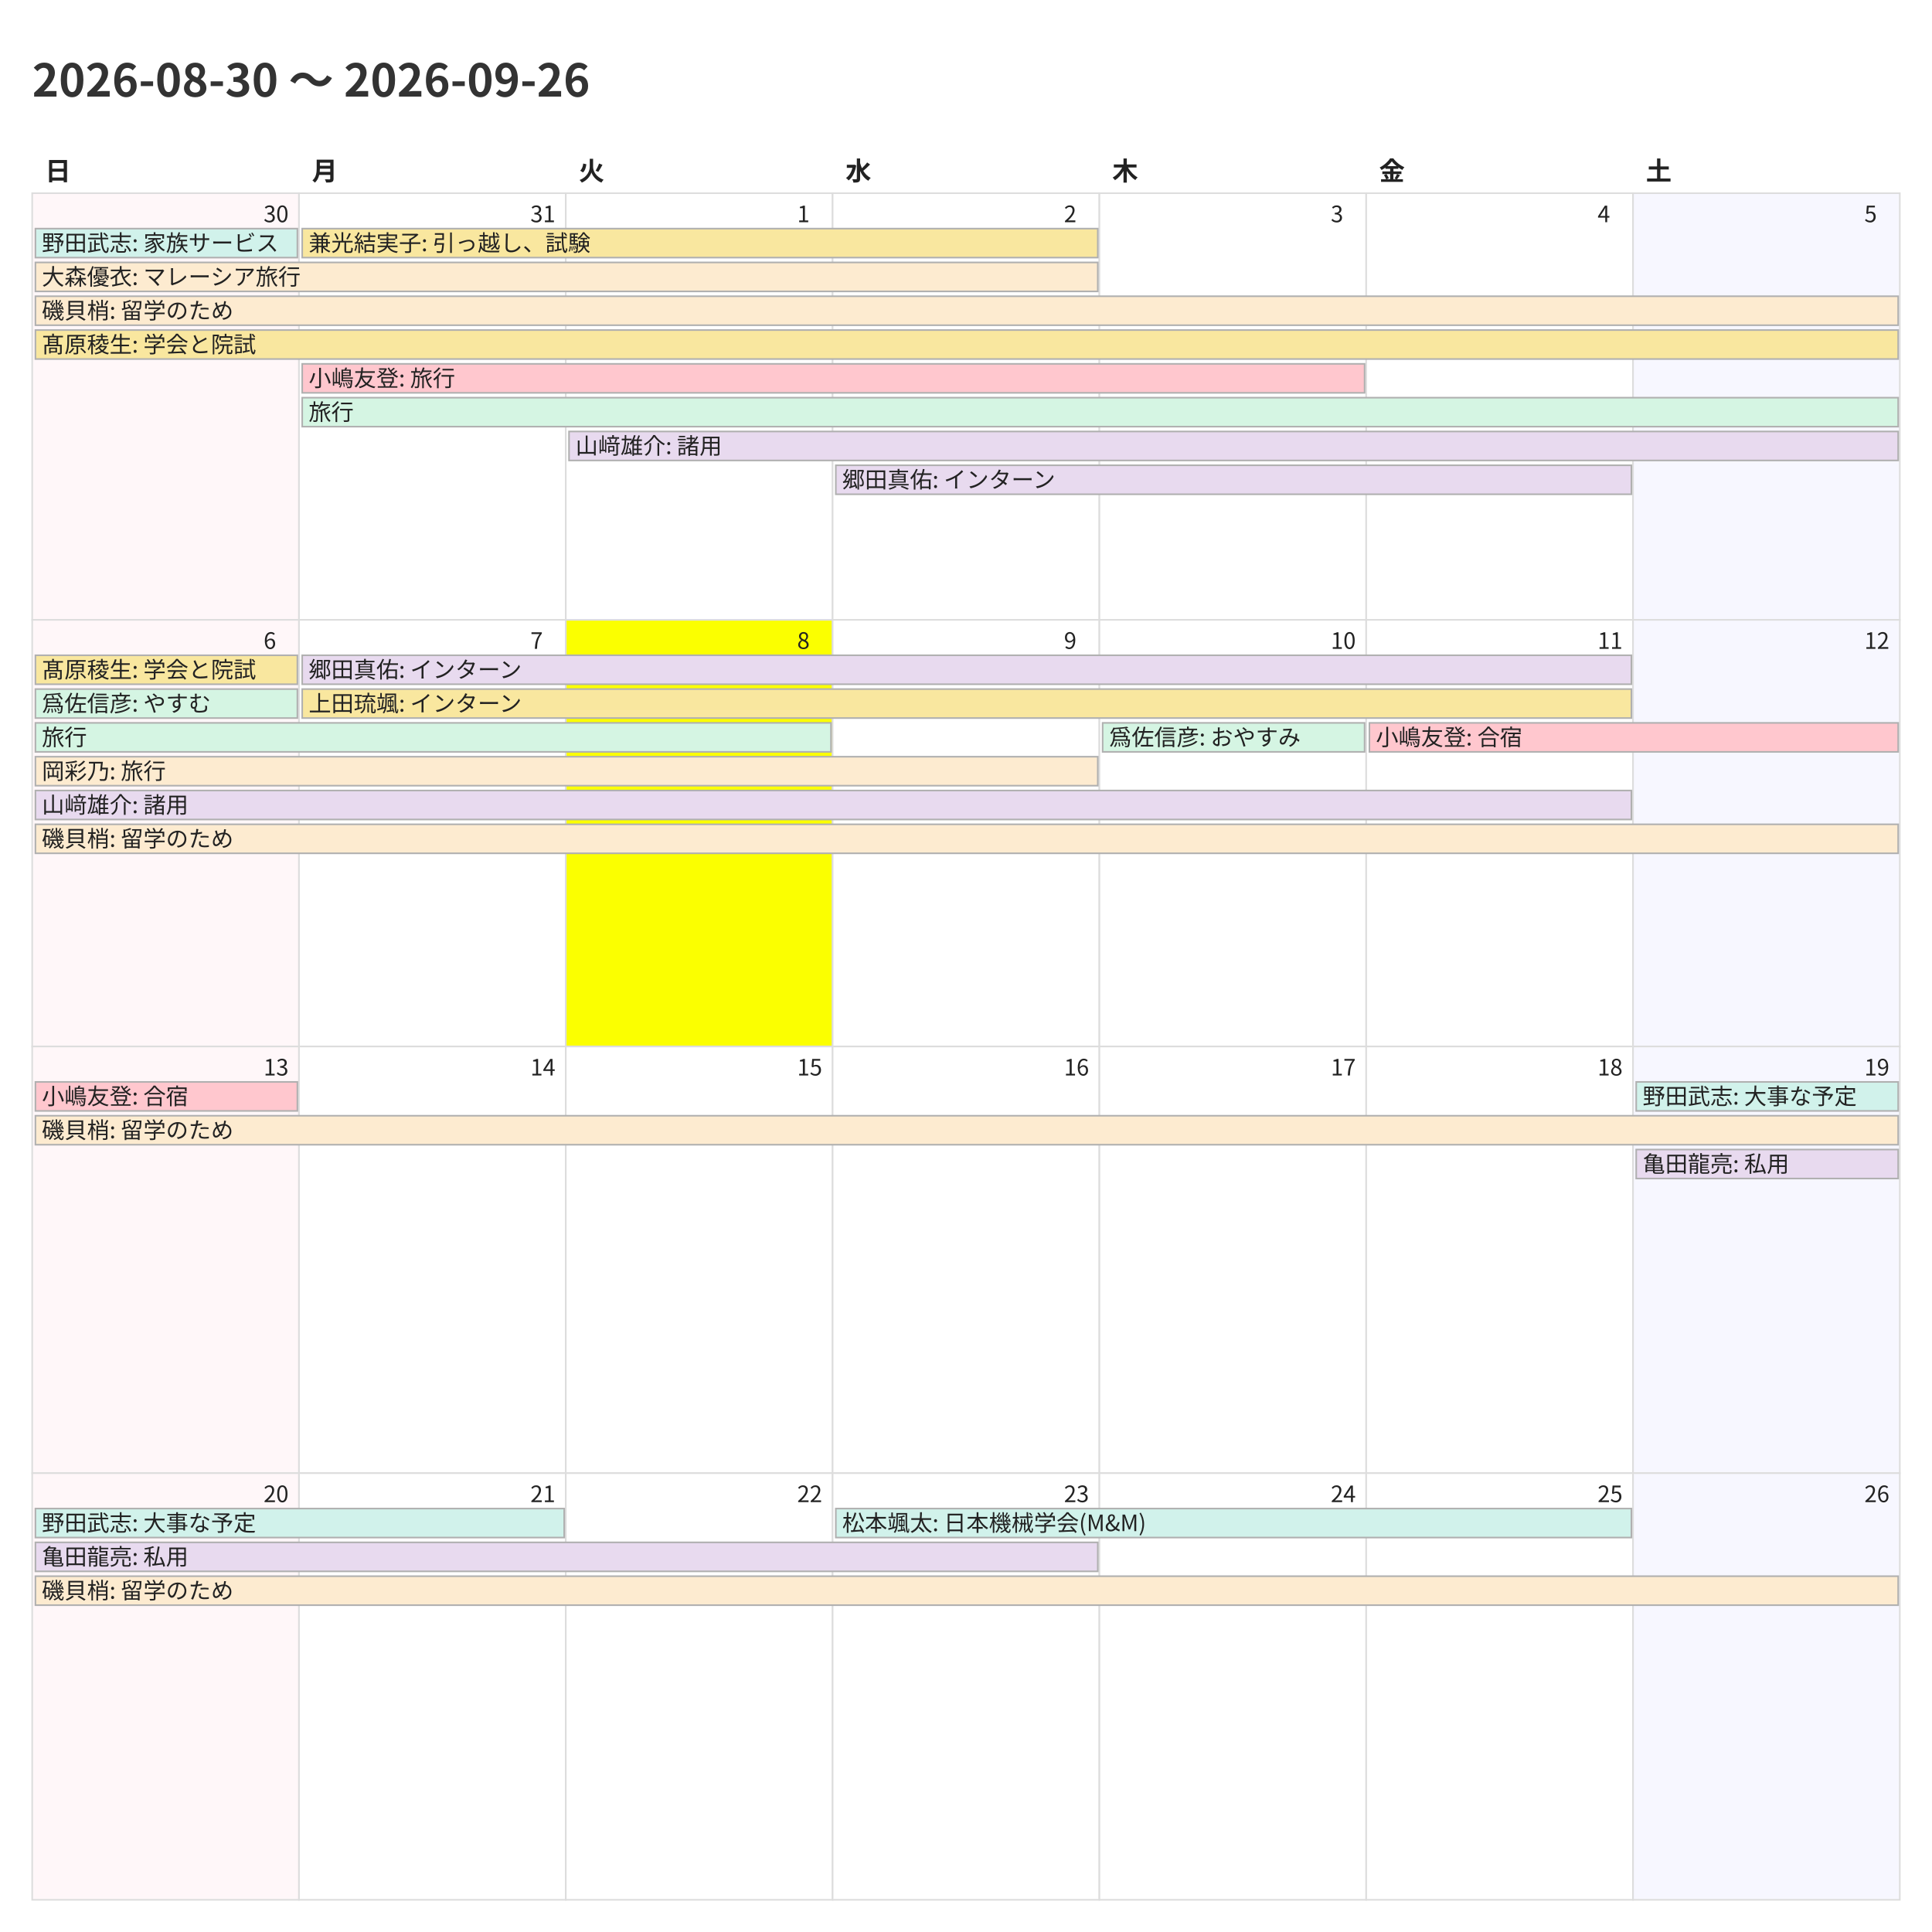
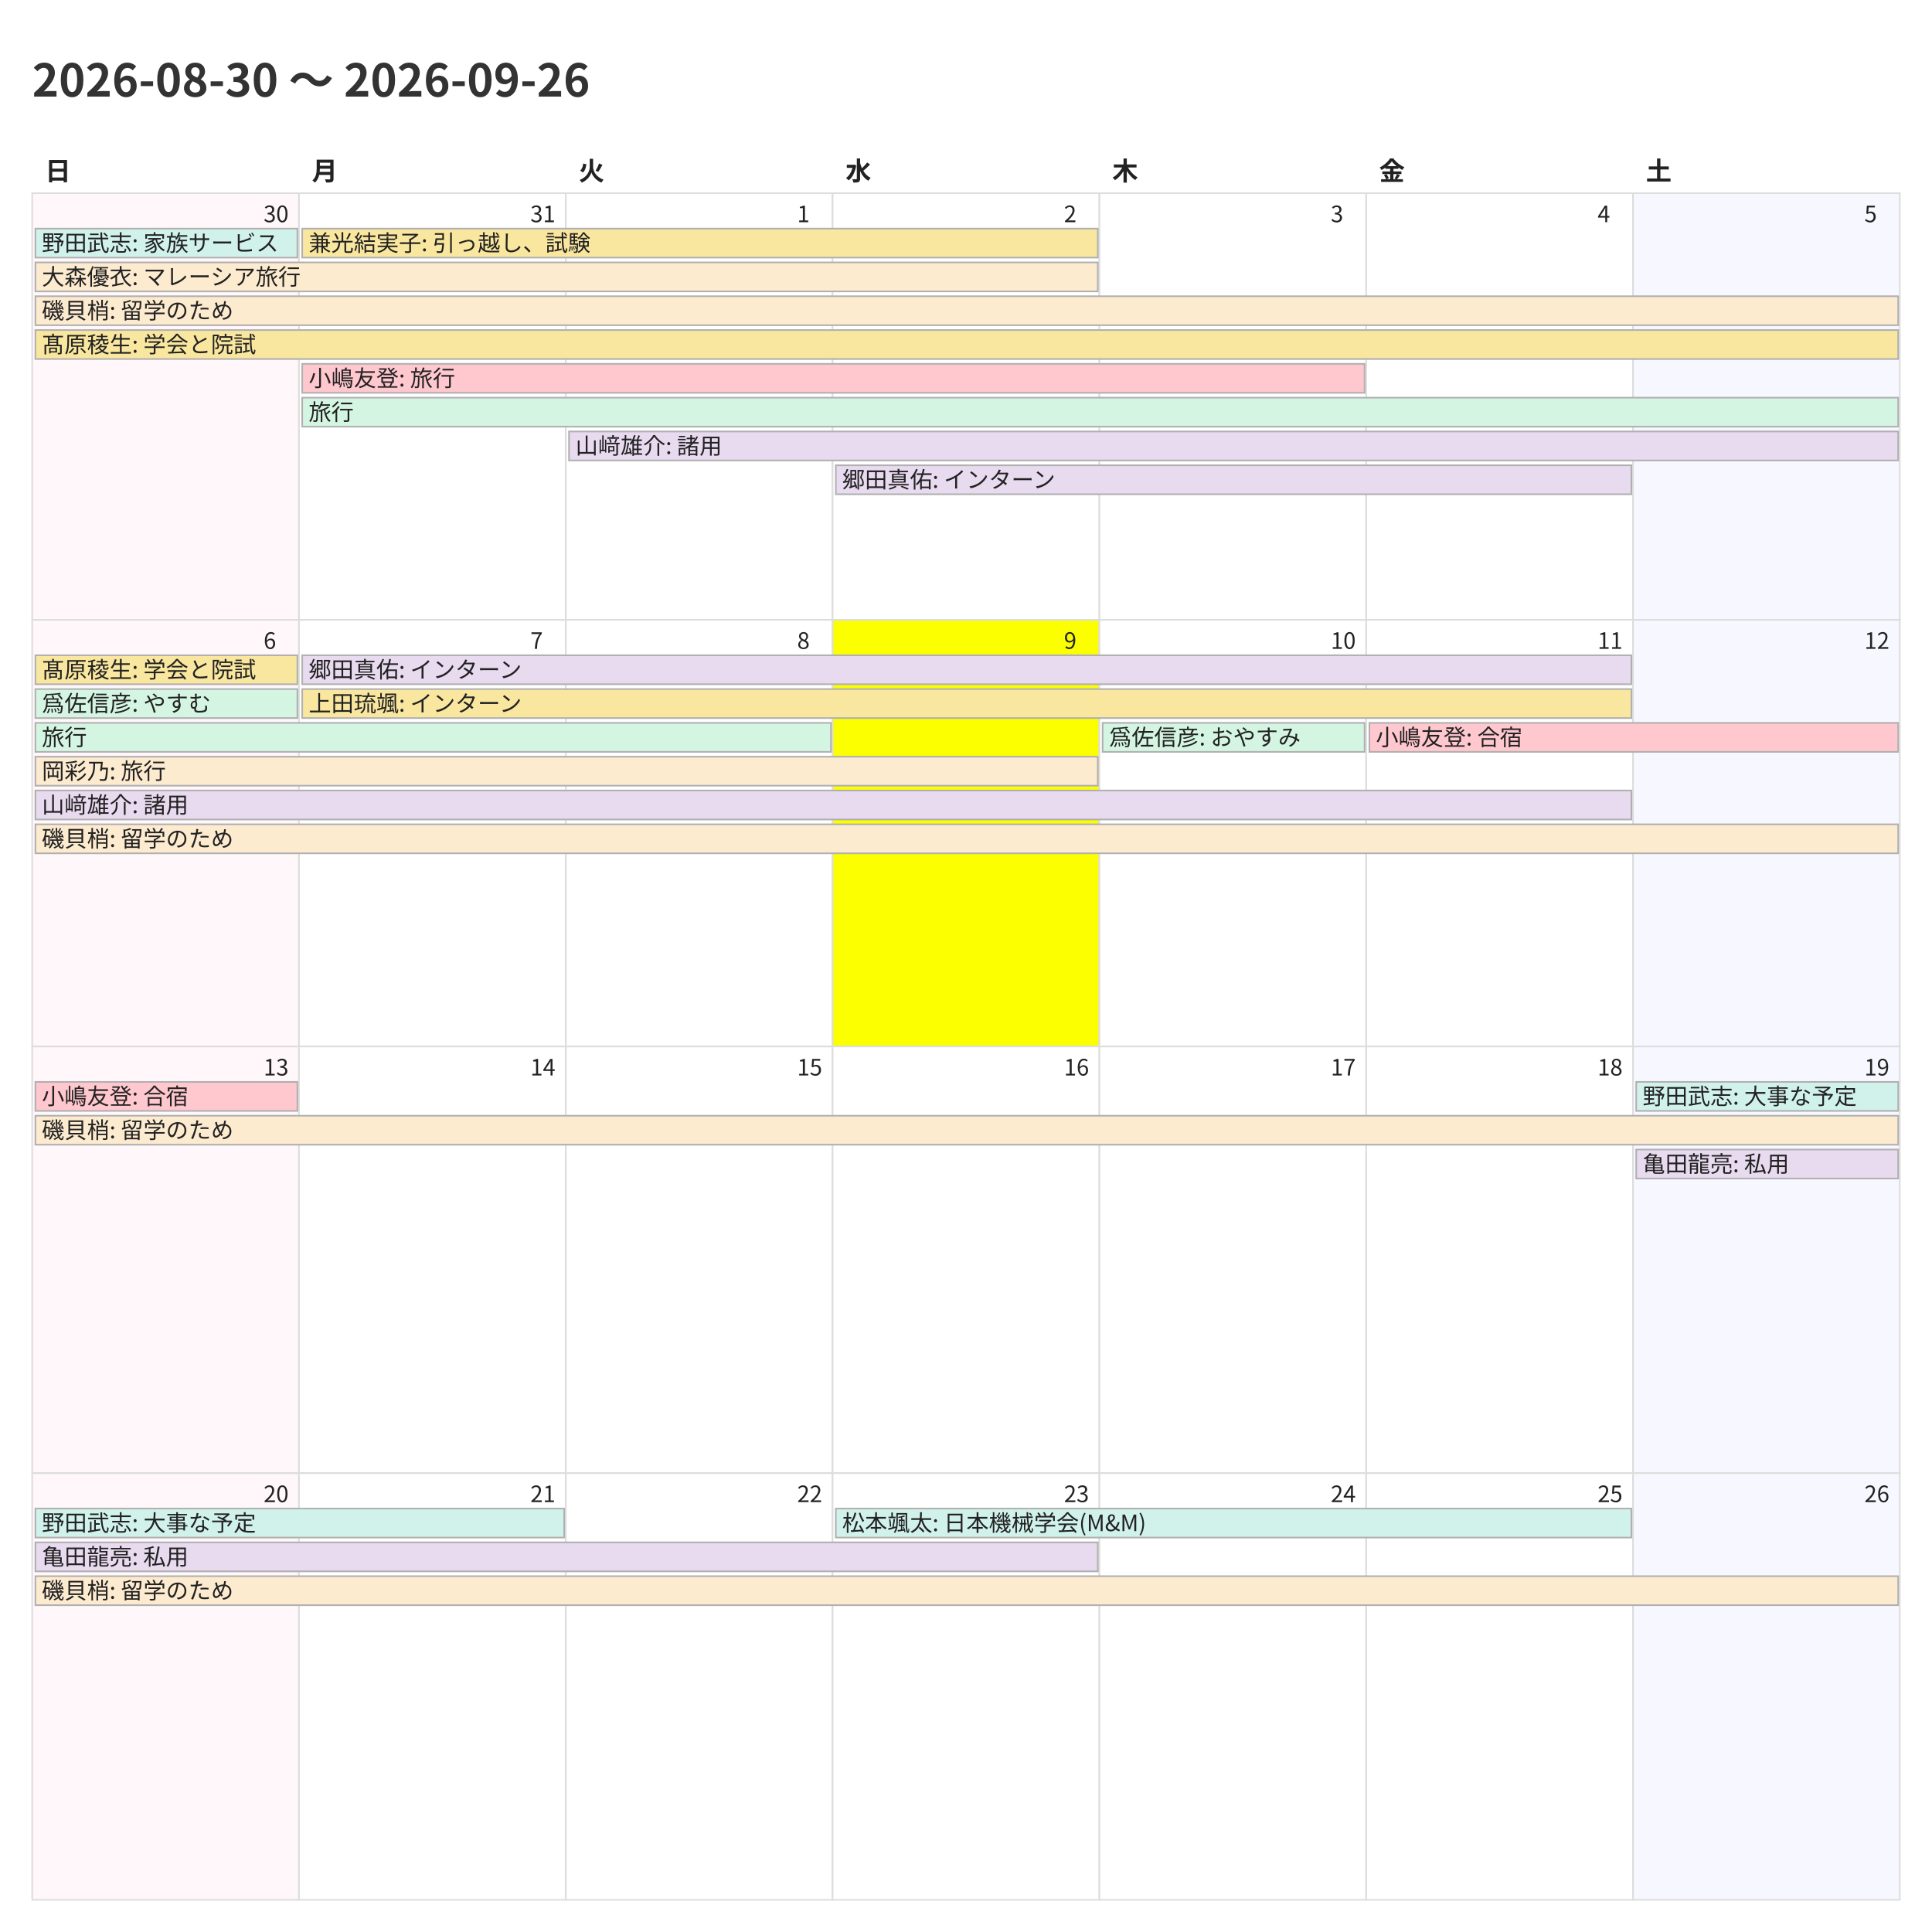
<svg xmlns="http://www.w3.org/2000/svg" width="1200" height="1200">
  <style>
    @charset "UTF-8";
    .title {
      font-family: "Noto Sans CJK JP","Noto Sans JP","IPAexGothic",
                   "Yu Gothic","Hiragino Kaku Gothic ProN",sans-serif;
      font-size: 28px; font-weight: 700; fill: #333;
    }
    .weekday, .day-number, .event {
      font-family: "Noto Sans CJK JP","Noto Sans JP","IPAexGothic",
                   "Yu Gothic","Hiragino Kaku Gothic ProN",sans-serif;
      fill: #222;
    }
    .weekday { font-size: 16px; font-weight: 600; }
    .day-number { font-size: 14px; }
    .event { font-size: 14px; }
    .cell { fill: #fff; stroke: #ddd; }
  </style>
  <rect x="0" y="0" width="1200" height="1200" fill="#fff" />
  <text class="title" x="20" y="60">2026-08-30 〜 2026-09-26</text>
  <text class="weekday" x="28.0" y="112">日</text>
  <text class="weekday" x="193.714" y="112">月</text>
  <text class="weekday" x="359.429" y="112">火</text>
  <text class="weekday" x="525.143" y="112">水</text>
  <text class="weekday" x="690.857" y="112">木</text>
  <text class="weekday" x="856.571" y="112">金</text>
  <text class="weekday" x="1022.286" y="112">土</text>
  <rect x="20.0" y="120.0" width="165.714" height="265.0" fill="#fff7f9" stroke="#ddd" />
  <text class="day-number" x="163.714" y="138.0">30</text>
  <rect x="185.714" y="120.0" width="165.714" height="265.0" fill="#ffffff" stroke="#ddd" />
  <text class="day-number" x="329.429" y="138.0">31</text>
  <rect x="351.429" y="120.0" width="165.714" height="265.0" fill="#ffffff" stroke="#ddd" />
  <text class="day-number" x="495.143" y="138.0">1</text>
  <rect x="517.143" y="120.0" width="165.714" height="265.0" fill="#ffffff" stroke="#ddd" />
  <text class="day-number" x="660.857" y="138.0">2</text>
  <rect x="682.857" y="120.0" width="165.714" height="265.0" fill="#ffffff" stroke="#ddd" />
  <text class="day-number" x="826.571" y="138.0">3</text>
  <rect x="848.571" y="120.0" width="165.714" height="265.0" fill="#ffffff" stroke="#ddd" />
  <text class="day-number" x="992.286" y="138.0">4</text>
  <rect x="1014.286" y="120.0" width="165.714" height="265.0" fill="#f7f7ff" stroke="#ddd" />
  <text class="day-number" x="1158.0" y="138.0">5</text>
  <rect x="20.0" y="385.0" width="165.714" height="265.0" fill="#fff7f9" stroke="#ddd" />
  <text class="day-number" x="163.714" y="403.0">6</text>
  <rect x="185.714" y="385.0" width="165.714" height="265.0" fill="#ffffff" stroke="#ddd" />
  <text class="day-number" x="329.429" y="403.0">7</text>
-   <rect x="351.429" y="385.0" width="165.714" height="265.0" fill="#fbff00" stroke="#ddd" />
+   <rect x="351.429" y="385.0" width="165.714" height="265.0" fill="#ffffff" stroke="#ddd" />
  <text class="day-number" x="495.143" y="403.0">8</text>
-   <rect x="517.143" y="385.0" width="165.714" height="265.0" fill="#ffffff" stroke="#ddd" />
+   <rect x="517.143" y="385.0" width="165.714" height="265.0" fill="#fbff00" stroke="#ddd" />
  <text class="day-number" x="660.857" y="403.0">9</text>
  <rect x="682.857" y="385.0" width="165.714" height="265.0" fill="#ffffff" stroke="#ddd" />
  <text class="day-number" x="826.571" y="403.0">10</text>
  <rect x="848.571" y="385.0" width="165.714" height="265.0" fill="#ffffff" stroke="#ddd" />
  <text class="day-number" x="992.286" y="403.0">11</text>
  <rect x="1014.286" y="385.0" width="165.714" height="265.0" fill="#f7f7ff" stroke="#ddd" />
  <text class="day-number" x="1158.0" y="403.0">12</text>
  <rect x="20.0" y="650.0" width="165.714" height="265.0" fill="#fff7f9" stroke="#ddd" />
  <text class="day-number" x="163.714" y="668.0">13</text>
  <rect x="185.714" y="650.0" width="165.714" height="265.0" fill="#ffffff" stroke="#ddd" />
  <text class="day-number" x="329.429" y="668.0">14</text>
  <rect x="351.429" y="650.0" width="165.714" height="265.0" fill="#ffffff" stroke="#ddd" />
  <text class="day-number" x="495.143" y="668.0">15</text>
  <rect x="517.143" y="650.0" width="165.714" height="265.0" fill="#ffffff" stroke="#ddd" />
  <text class="day-number" x="660.857" y="668.0">16</text>
  <rect x="682.857" y="650.0" width="165.714" height="265.0" fill="#ffffff" stroke="#ddd" />
  <text class="day-number" x="826.571" y="668.0">17</text>
  <rect x="848.571" y="650.0" width="165.714" height="265.0" fill="#ffffff" stroke="#ddd" />
  <text class="day-number" x="992.286" y="668.0">18</text>
  <rect x="1014.286" y="650.0" width="165.714" height="265.0" fill="#f7f7ff" stroke="#ddd" />
  <text class="day-number" x="1158.0" y="668.0">19</text>
  <rect x="20.0" y="915.0" width="165.714" height="265.0" fill="#fff7f9" stroke="#ddd" />
  <text class="day-number" x="163.714" y="933.0">20</text>
  <rect x="185.714" y="915.0" width="165.714" height="265.0" fill="#ffffff" stroke="#ddd" />
  <text class="day-number" x="329.429" y="933.0">21</text>
  <rect x="351.429" y="915.0" width="165.714" height="265.0" fill="#ffffff" stroke="#ddd" />
  <text class="day-number" x="495.143" y="933.0">22</text>
  <rect x="517.143" y="915.0" width="165.714" height="265.0" fill="#ffffff" stroke="#ddd" />
  <text class="day-number" x="660.857" y="933.0">23</text>
  <rect x="682.857" y="915.0" width="165.714" height="265.0" fill="#ffffff" stroke="#ddd" />
  <text class="day-number" x="826.571" y="933.0">24</text>
  <rect x="848.571" y="915.0" width="165.714" height="265.0" fill="#ffffff" stroke="#ddd" />
  <text class="day-number" x="992.286" y="933.0">25</text>
  <rect x="1014.286" y="915.0" width="165.714" height="265.0" fill="#f7f7ff" stroke="#ddd" />
  <text class="day-number" x="1158.0" y="933.0">26</text>
  <rect x="22.0" y="142.0" width="162.714" height="18" fill="#d1f2eb" stroke="#b0b0b0" />
  <text class="event" x="26.0" y="156.0">野田武志: 家族サービス</text>
  <rect x="22.0" y="163.0" width="659.857" height="18" fill="#fdebd0" stroke="#b0b0b0" />
  <text class="event" x="26.0" y="177.0">大森優衣: マレーシア旅行</text>
  <rect x="22.0" y="184.0" width="1157.0" height="18" fill="#fdebd0" stroke="#b0b0b0" />
  <text class="event" x="26.0" y="198.0">磯貝梢: 留学のため</text>
  <rect x="22.0" y="205.0" width="1157.0" height="18" fill="#f9e79f" stroke="#b0b0b0" />
  <text class="event" x="26.0" y="219.0">髙原稜生: 学会と院試</text>
  <rect x="187.714" y="142.0" width="494.143" height="18" fill="#f9e79f" stroke="#b0b0b0" />
  <text class="event" x="191.714" y="156.0">兼光結実子: 引っ越し、試験</text>
  <rect x="187.714" y="226.0" width="659.857" height="18" fill="#ffc7ce" stroke="#b0b0b0" />
  <text class="event" x="191.714" y="240.0">小嶋友登: 旅行</text>
  <rect x="187.714" y="247.0" width="991.286" height="18" fill="#d5f5e3" stroke="#b0b0b0" />
  <text class="event" x="191.714" y="261.0">旅行</text>
  <rect x="353.429" y="268.0" width="825.571" height="18" fill="#e8daef" stroke="#b0b0b0" />
  <text class="event" x="357.429" y="282.0">山﨑雄介: 諸用</text>
  <rect x="519.143" y="289.0" width="494.143" height="18" fill="#e8daef" stroke="#b0b0b0" />
  <text class="event" x="523.143" y="303.0">郷田真佑: インターン</text>
  <rect x="22.0" y="407.0" width="162.714" height="18" fill="#f9e79f" stroke="#b0b0b0" />
  <text class="event" x="26.0" y="421.0">髙原稜生: 学会と院試</text>
  <rect x="22.0" y="428.0" width="162.714" height="18" fill="#d5f5e3" stroke="#b0b0b0" />
  <text class="event" x="26.0" y="442.0">爲佐信彦: やすむ</text>
  <rect x="22.0" y="449.0" width="494.143" height="18" fill="#d5f5e3" stroke="#b0b0b0" />
  <text class="event" x="26.0" y="463.0">旅行</text>
  <rect x="22.0" y="470.0" width="659.857" height="18" fill="#fdebd0" stroke="#b0b0b0" />
  <text class="event" x="26.0" y="484.0">岡彩乃: 旅行</text>
  <rect x="22.0" y="491.0" width="991.286" height="18" fill="#e8daef" stroke="#b0b0b0" />
  <text class="event" x="26.0" y="505.0">山﨑雄介: 諸用</text>
  <rect x="22.0" y="512.0" width="1157.0" height="18" fill="#fdebd0" stroke="#b0b0b0" />
  <text class="event" x="26.0" y="526.0">磯貝梢: 留学のため</text>
  <rect x="187.714" y="407.0" width="825.571" height="18" fill="#e8daef" stroke="#b0b0b0" />
  <text class="event" x="191.714" y="421.0">郷田真佑: インターン</text>
  <rect x="187.714" y="428.0" width="825.571" height="18" fill="#f9e79f" stroke="#b0b0b0" />
  <text class="event" x="191.714" y="442.0">上田琉颯: インターン</text>
  <rect x="684.857" y="449.0" width="162.714" height="18" fill="#d5f5e3" stroke="#b0b0b0" />
  <text class="event" x="688.857" y="463.0">爲佐信彦: おやすみ</text>
  <rect x="850.571" y="449.0" width="328.429" height="18" fill="#ffc7ce" stroke="#b0b0b0" />
  <text class="event" x="854.571" y="463.0">小嶋友登: 合宿</text>
  <rect x="22.0" y="672.0" width="162.714" height="18" fill="#ffc7ce" stroke="#b0b0b0" />
  <text class="event" x="26.0" y="686.0">小嶋友登: 合宿</text>
  <rect x="22.0" y="693.0" width="1157.0" height="18" fill="#fdebd0" stroke="#b0b0b0" />
  <text class="event" x="26.0" y="707.0">磯貝梢: 留学のため</text>
  <rect x="1016.286" y="672.0" width="162.714" height="18" fill="#d1f2eb" stroke="#b0b0b0" />
  <text class="event" x="1020.286" y="686.0">野田武志: 大事な予定</text>
  <rect x="1016.286" y="714.0" width="162.714" height="18" fill="#e8daef" stroke="#b0b0b0" />
  <text class="event" x="1020.286" y="728.0">亀田龍亮: 私用</text>
  <rect x="22.0" y="937.0" width="328.429" height="18" fill="#d1f2eb" stroke="#b0b0b0" />
  <text class="event" x="26.0" y="951.0">野田武志: 大事な予定</text>
  <rect x="22.0" y="958.0" width="659.857" height="18" fill="#e8daef" stroke="#b0b0b0" />
  <text class="event" x="26.0" y="972.0">亀田龍亮: 私用</text>
  <rect x="22.0" y="979.0" width="1157.0" height="18" fill="#fdebd0" stroke="#b0b0b0" />
  <text class="event" x="26.0" y="993.0">磯貝梢: 留学のため</text>
  <rect x="519.143" y="937.0" width="494.143" height="18" fill="#d1f2eb" stroke="#b0b0b0" />
  <text class="event" x="523.143" y="951.0">松本颯太: 日本機械学会(M&amp;M)</text>
</svg>
